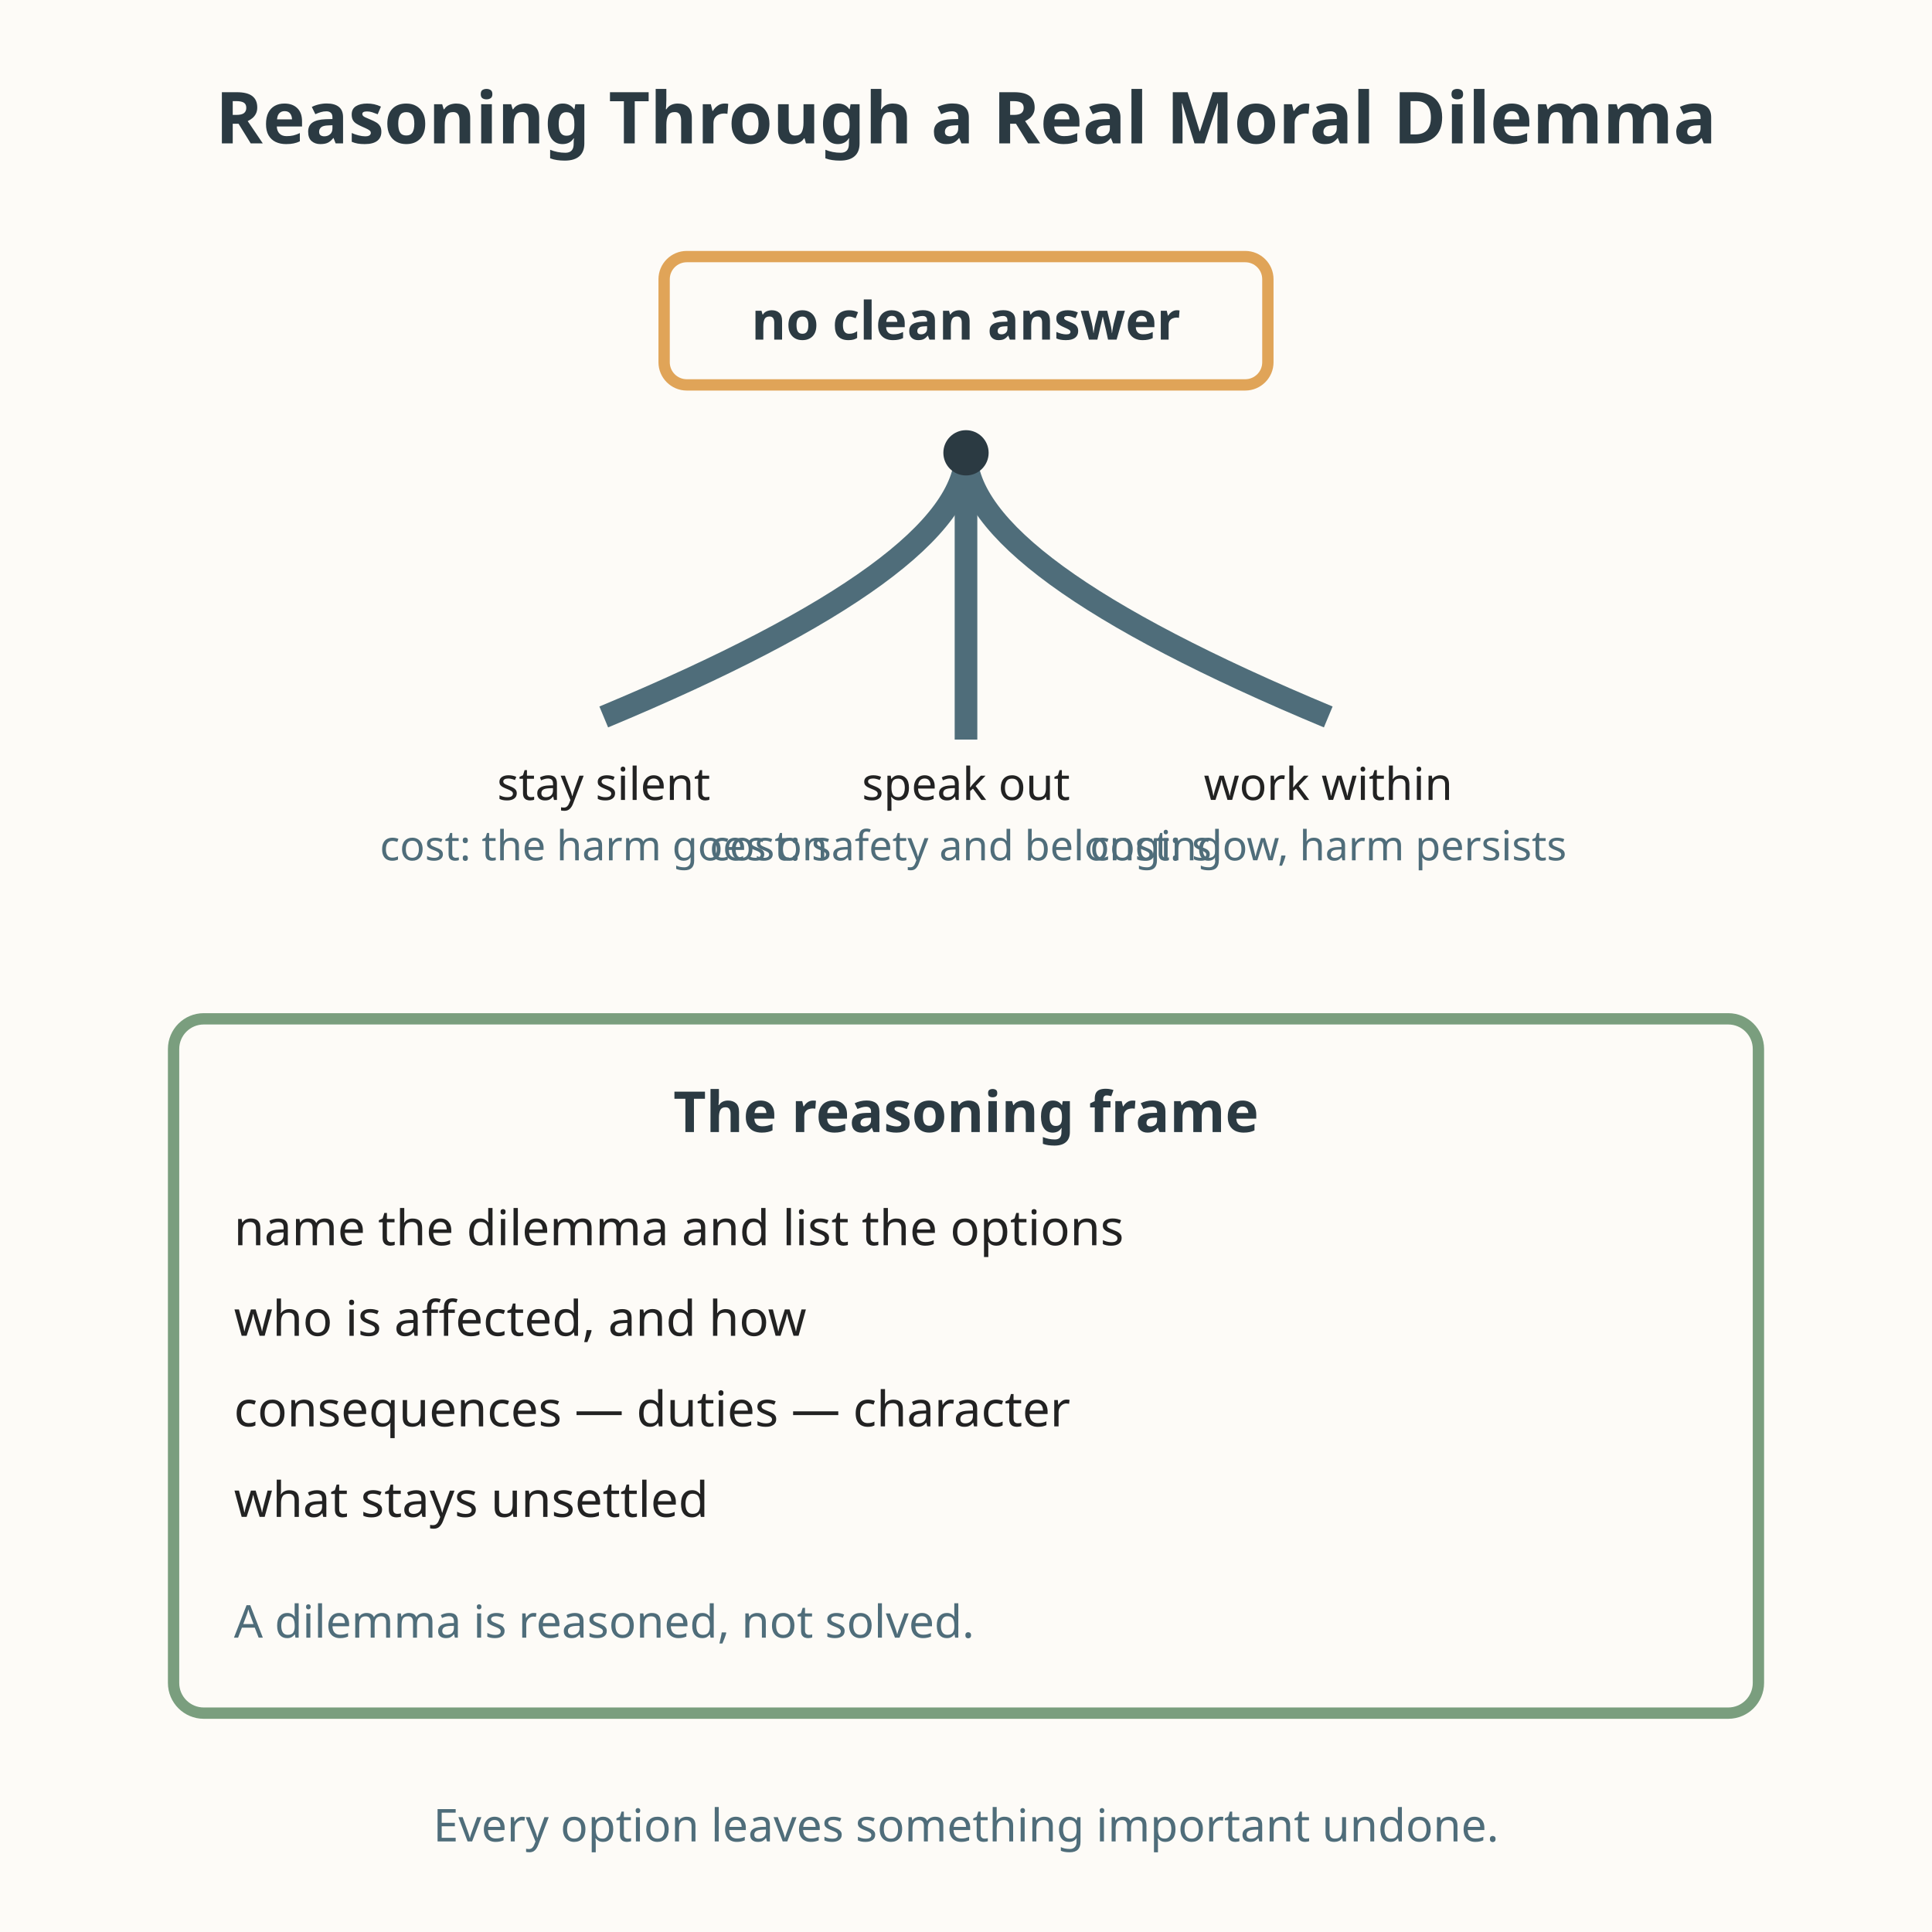
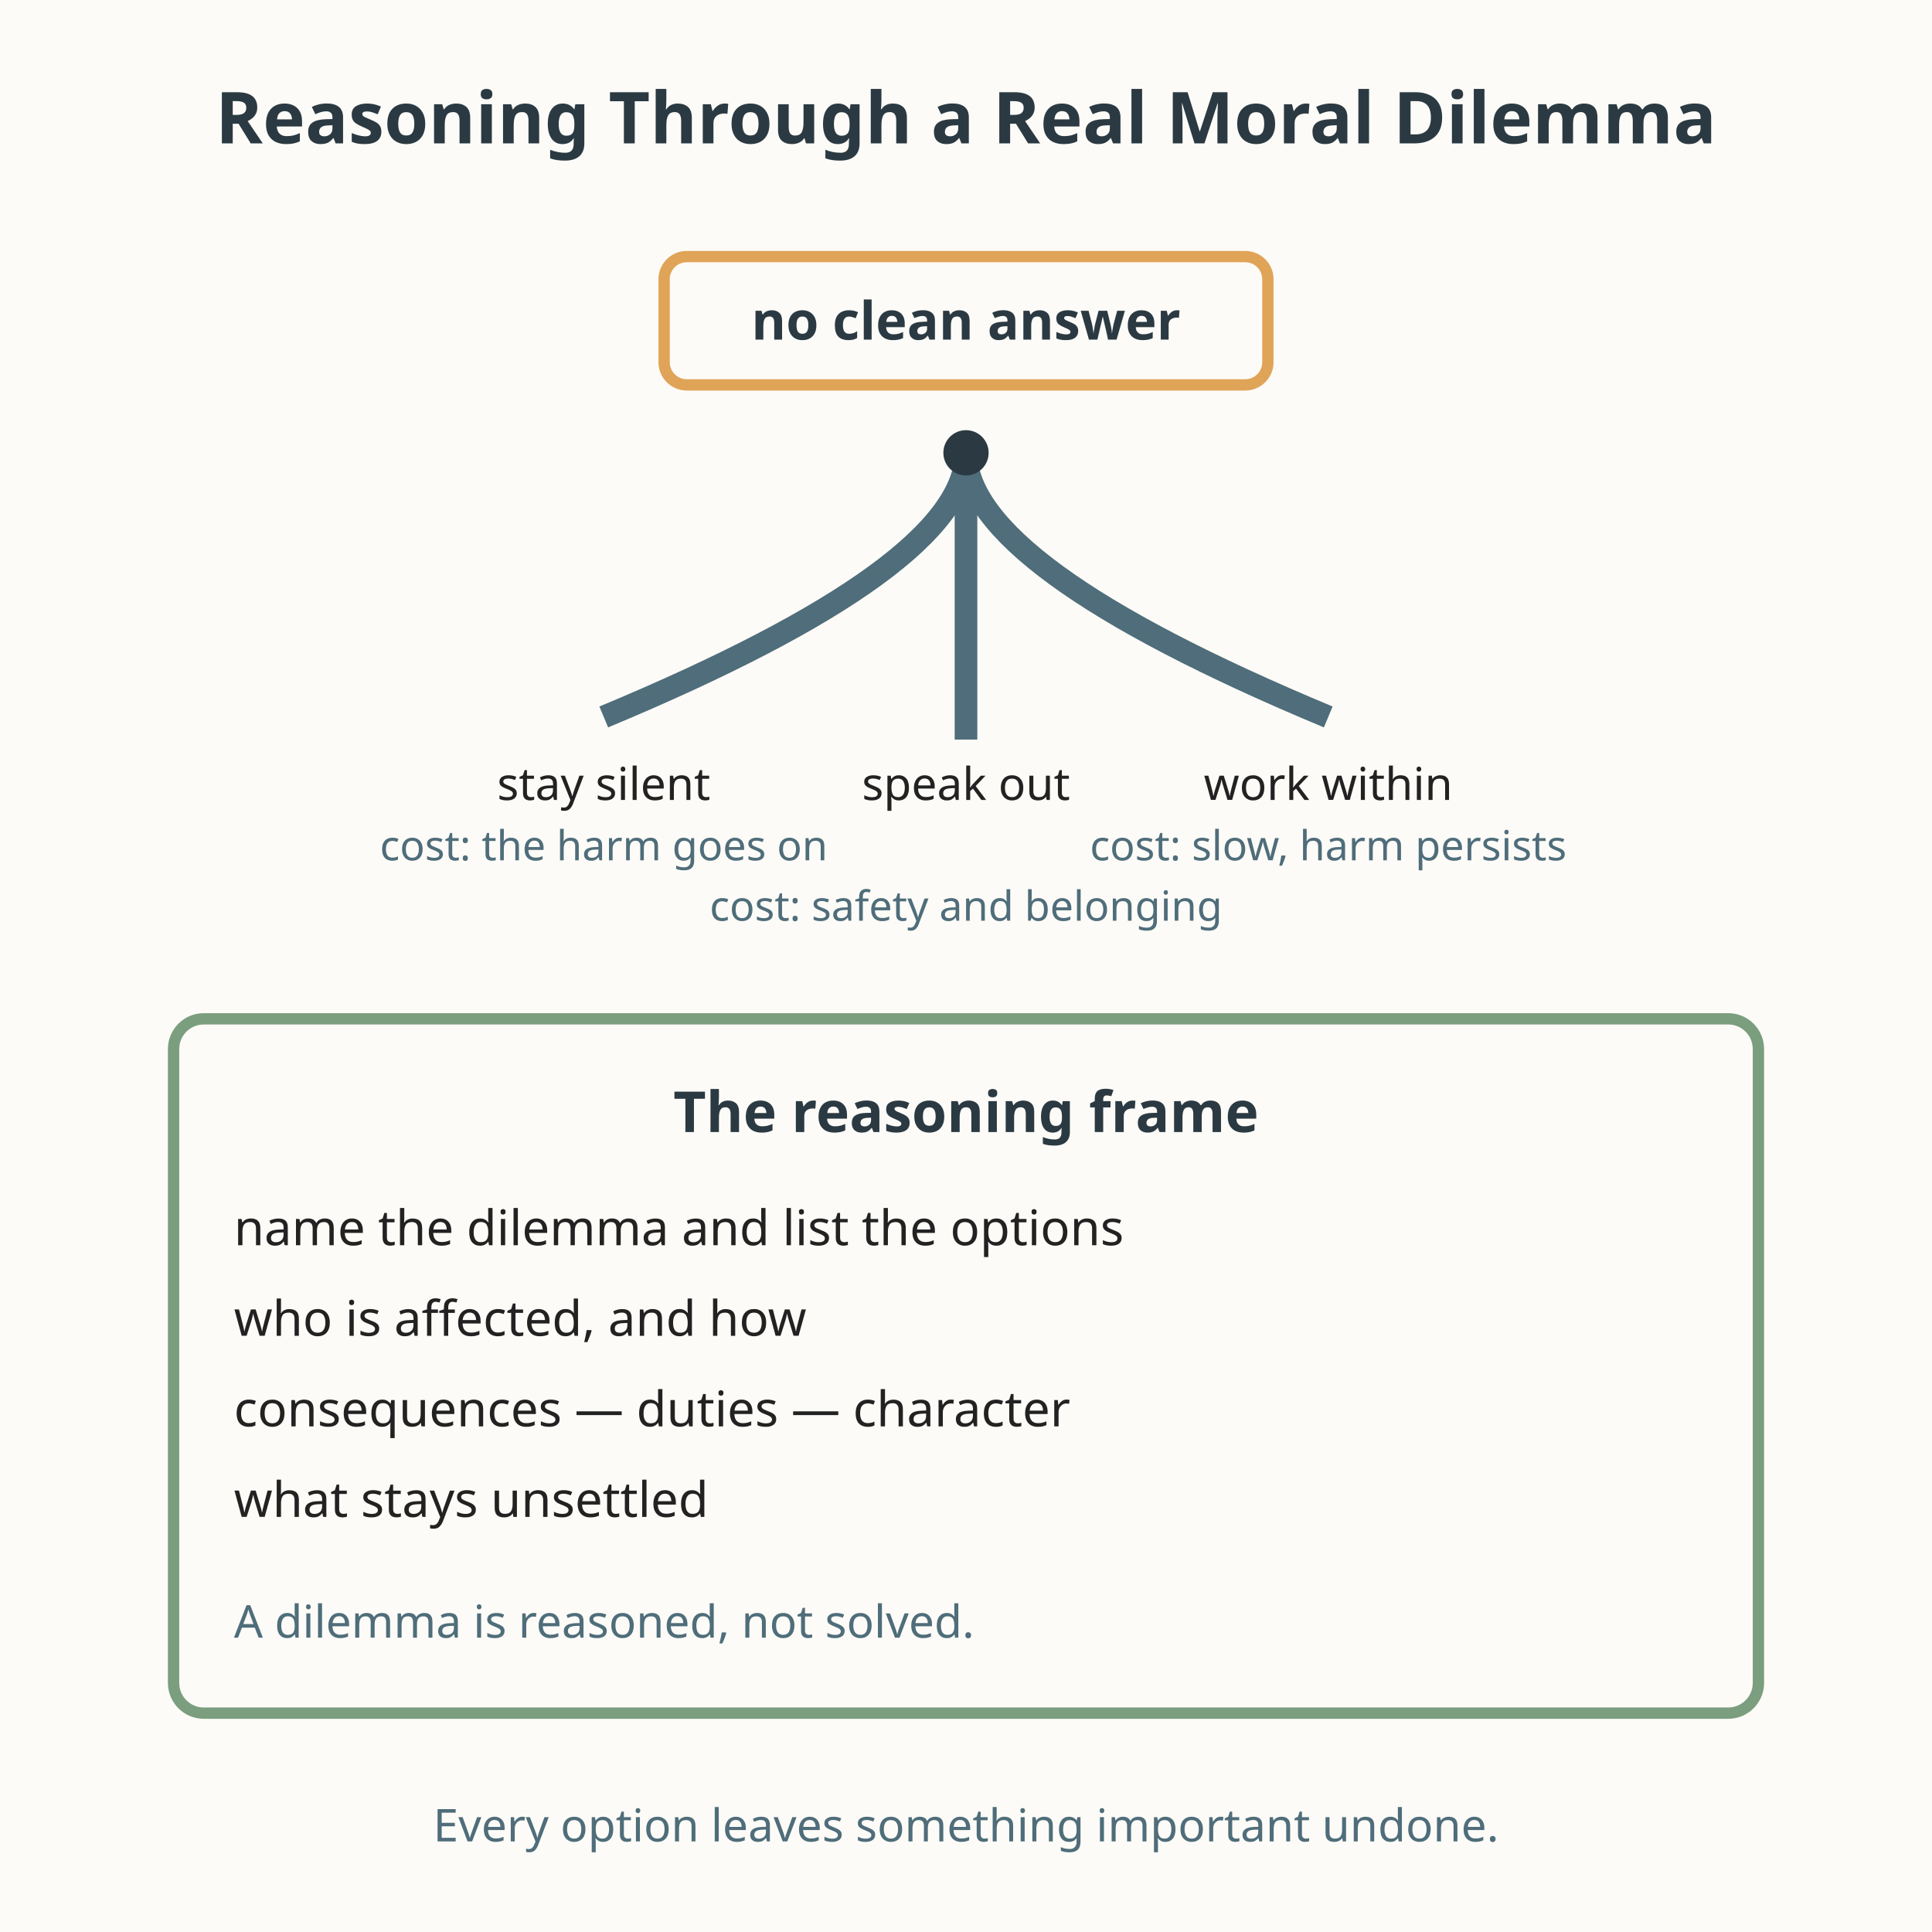
<svg xmlns="http://www.w3.org/2000/svg" viewBox="0 0 512 512" role="img" aria-labelledby="title-L-12-010-01-reasoning-through-a-real-moral-dilemma desc-L-12-010-01-reasoning-through-a-real-moral-dilemma">
  <rect width="512" height="512" fill="#fdfbf7" />
  <text x="256" y="38" text-anchor="middle" font-family="sans-serif" font-size="19" fill="#2b3a42" font-weight="bold">Reasoning Through a Real Moral Dilemma</text>
  <path d="M256 120 Q256 150 160 190" fill="none" stroke="#4f6d7a" stroke-width="6" />
  <path d="M256 120 Q256 150 256 196" fill="none" stroke="#4f6d7a" stroke-width="6" />
  <path d="M256 120 Q256 150 352 190" fill="none" stroke="#4f6d7a" stroke-width="6" />
  <circle cx="256" cy="120" r="6" fill="#2b3a42" />
  <text x="160" y="212" text-anchor="middle" font-family="sans-serif" font-size="12" fill="#222222">stay silent</text>
  <text x="256" y="212" text-anchor="middle" font-family="sans-serif" font-size="12" fill="#222222">speak out</text>
  <text x="352" y="212" text-anchor="middle" font-family="sans-serif" font-size="12" fill="#222222">work within</text>
  <text x="160" y="228" text-anchor="middle" font-family="sans-serif" font-size="11" fill="#4f6d7a">cost: the harm goes on</text>
-   <text x="256" y="228" text-anchor="middle" font-family="sans-serif" font-size="11" fill="#4f6d7a">cost: safety and belonging</text>
+   <text x="256" y="244" text-anchor="middle" font-family="sans-serif" font-size="11" fill="#4f6d7a">cost: safety and belonging</text>
  <text x="352" y="228" text-anchor="middle" font-family="sans-serif" font-size="11" fill="#4f6d7a">cost: slow, harm persists</text>
  <rect x="176" y="68" width="160" height="34" rx="6" fill="none" stroke="#e0a458" stroke-width="3" />
  <text x="256" y="90" text-anchor="middle" font-family="sans-serif" font-size="14" fill="#2b3a42" font-weight="bold">no clean answer</text>
  <rect x="46" y="270" width="420" height="184" rx="8" fill="none" stroke="#7a9e7e" stroke-width="3" />
  <text x="256" y="300" text-anchor="middle" font-family="sans-serif" font-size="15" fill="#2b3a42" font-weight="bold">The reasoning frame</text>
  <text x="62" y="330" font-family="sans-serif" font-size="13" fill="#222222">name the dilemma and list the options</text>
  <text x="62" y="354" font-family="sans-serif" font-size="13" fill="#222222">who is affected, and how</text>
  <text x="62" y="378" font-family="sans-serif" font-size="13" fill="#222222">consequences — duties — character</text>
  <text x="62" y="402" font-family="sans-serif" font-size="13" fill="#222222">what stays unsettled</text>
  <text x="62" y="434" font-family="sans-serif" font-size="12" fill="#4f6d7a">A dilemma is reasoned, not solved.</text>
  <text x="256" y="488" text-anchor="middle" font-family="sans-serif" font-size="12" fill="#4f6d7a">Every option leaves something important undone.</text>
</svg>
